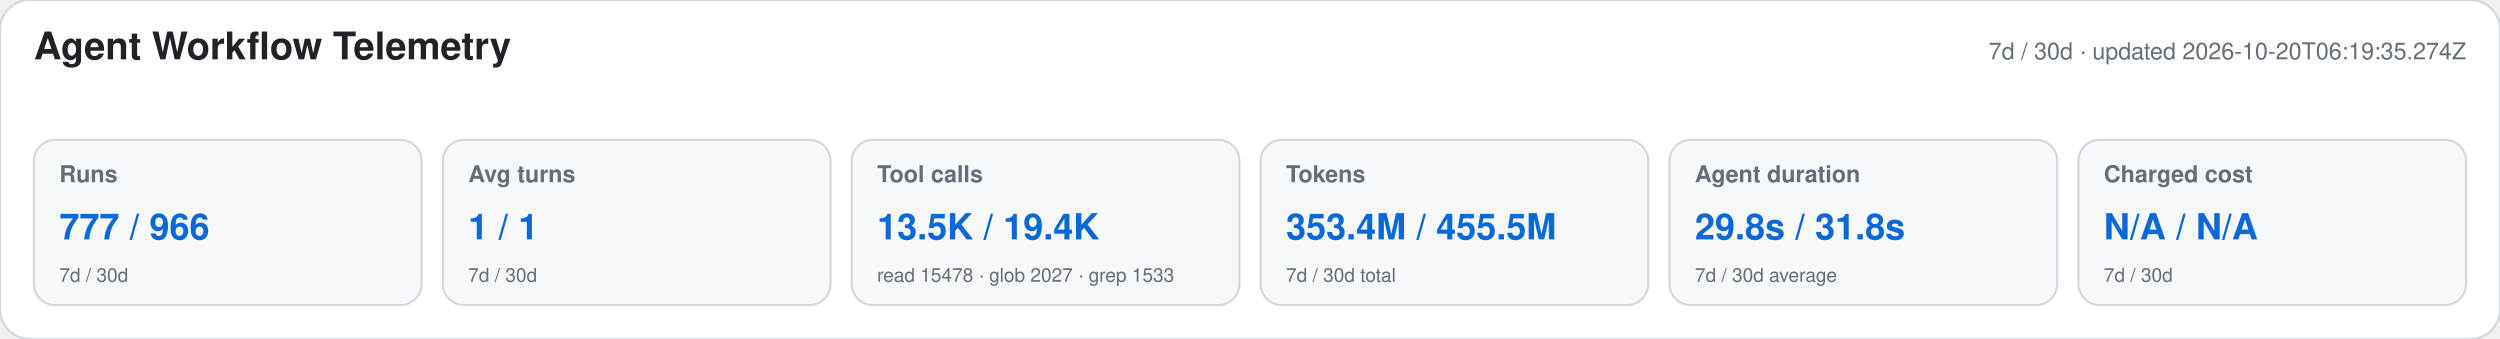
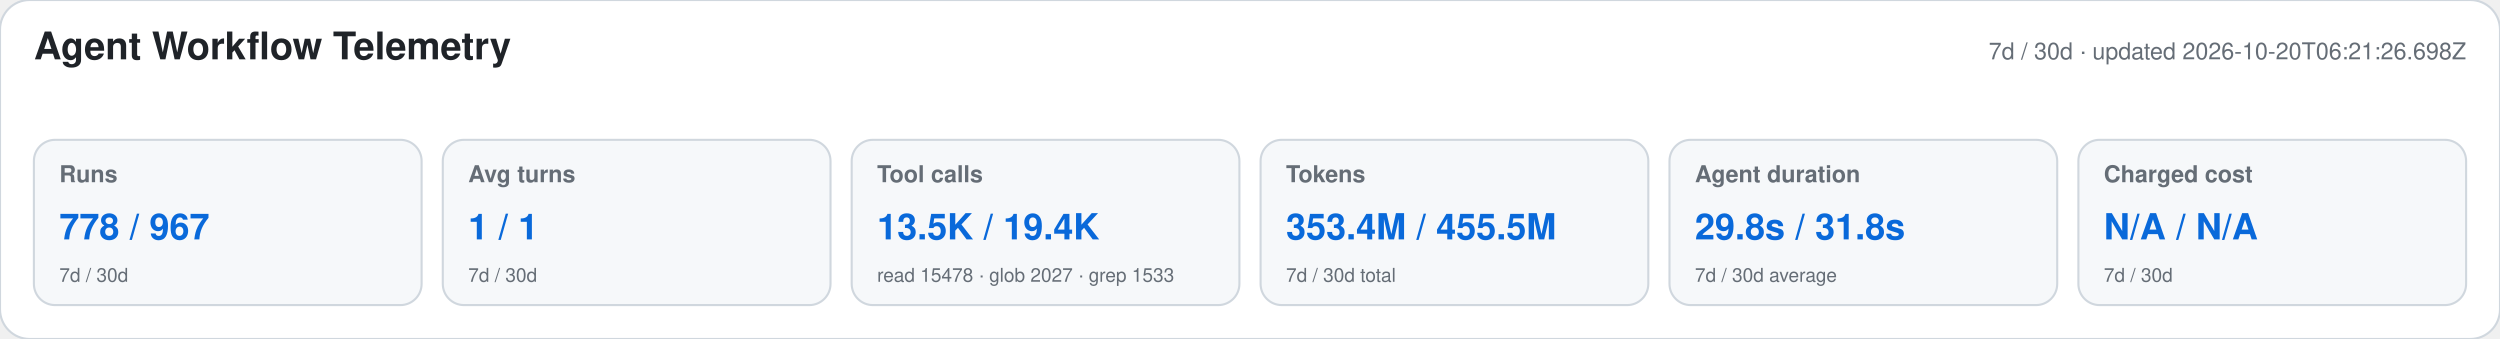
<svg xmlns="http://www.w3.org/2000/svg" width="1180" height="160" viewBox="0 0 1180 160" role="img" aria-labelledby="title desc">
  <style>text{font-family:-apple-system,BlinkMacSystemFont,"Segoe UI",Helvetica,Arial,sans-serif}.heading{font-size:18px;font-weight:650;fill:#1f2328}.meta,.label,.secondary{fill:#656d76}.meta,.label{font-size:11px}.label{font-weight:600}.primary{font-size:17px;font-weight:700;fill:#0969da}.secondary{font-size:9px}</style>
  <rect width="1180" height="160" rx="14" fill="#ffffff" stroke="#d0d7de" />
  <text x="16" y="28" class="heading">Agent Workflow Telemetry</text>
-   <text x="1164" y="28" text-anchor="end" class="meta">7d / 30d · updated 2026-10-20T06:19:35.274Z</text>
+   <text x="1164" y="28" text-anchor="end" class="meta">7d / 30d · updated 2026-10-20T06:21:26.698Z</text>
  <g>
    <rect x="16" y="66" width="183" height="78" rx="10" fill="#f6f8fa" stroke="#d0d7de" />
    <text x="28" y="86" class="label">Runs</text>
-     <text x="28" y="113" class="primary">777 / 966</text>
+     <text x="28" y="113" class="primary">778 / 967</text>
    <text x="28" y="133" class="secondary">7d / 30d</text>
  </g>
  <g>
    <rect x="209" y="66" width="183" height="78" rx="10" fill="#f6f8fa" stroke="#d0d7de" />
    <text x="221" y="86" class="label">Avg turns</text>
    <text x="221" y="113" class="primary">1 / 1</text>
    <text x="221" y="133" class="secondary">7d / 30d</text>
  </g>
  <g>
    <rect x="402" y="66" width="183" height="78" rx="10" fill="#f6f8fa" stroke="#d0d7de" />
    <text x="414" y="86" class="label">Tool calls</text>
    <text x="414" y="113" class="primary">13.5K / 19.4K</text>
    <text x="414" y="133" class="secondary">read 15478 · glob 2027 · grep 1533</text>
  </g>
  <g>
    <rect x="595" y="66" width="183" height="78" rx="10" fill="#f6f8fa" stroke="#d0d7de" />
    <text x="607" y="86" class="label">Tokens</text>
    <text x="607" y="113" class="primary">353.4M / 455.5M</text>
    <text x="607" y="133" class="secondary">7d / 30d total</text>
  </g>
  <g>
    <rect x="788" y="66" width="183" height="78" rx="10" fill="#f6f8fa" stroke="#d0d7de" />
    <text x="800" y="86" class="label">Agent duration</text>
    <text x="800" y="113" class="primary">29.8s / 31.8s</text>
    <text x="800" y="133" class="secondary">7d / 30d average</text>
  </g>
  <g>
    <rect x="981" y="66" width="183" height="78" rx="10" fill="#f6f8fa" stroke="#d0d7de" />
    <text x="993" y="86" class="label">Charged cost</text>
    <text x="993" y="113" class="primary">N/A / N/A</text>
    <text x="993" y="133" class="secondary">7d / 30d</text>
  </g>
</svg>
